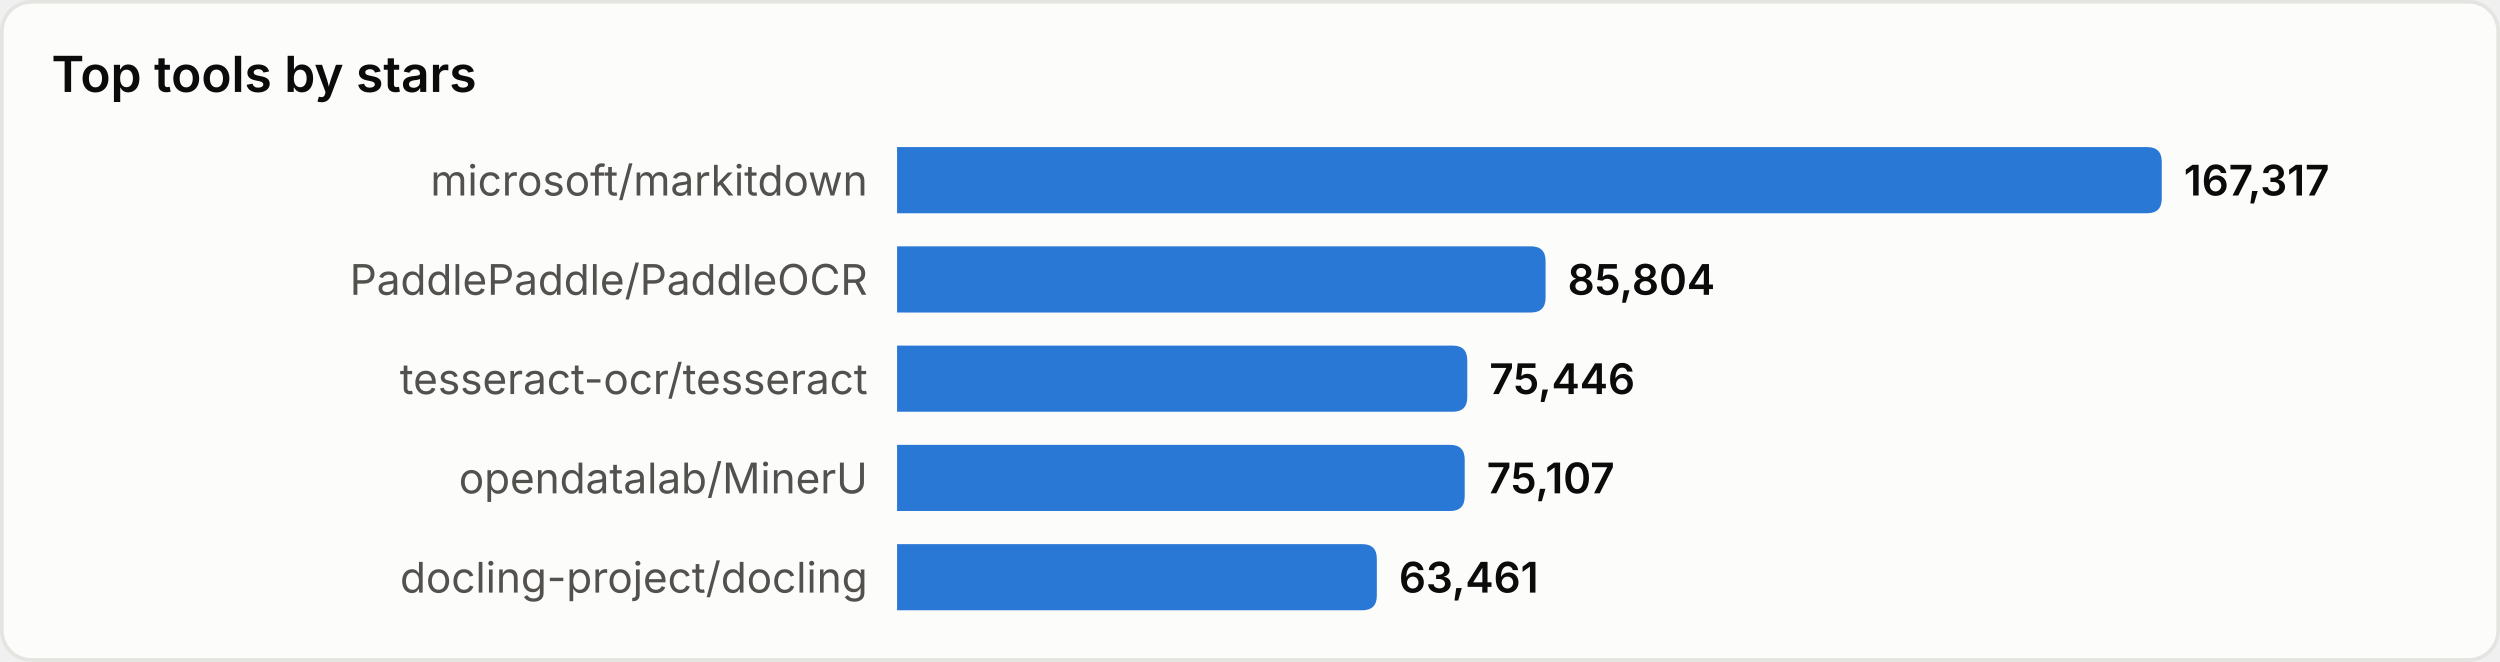
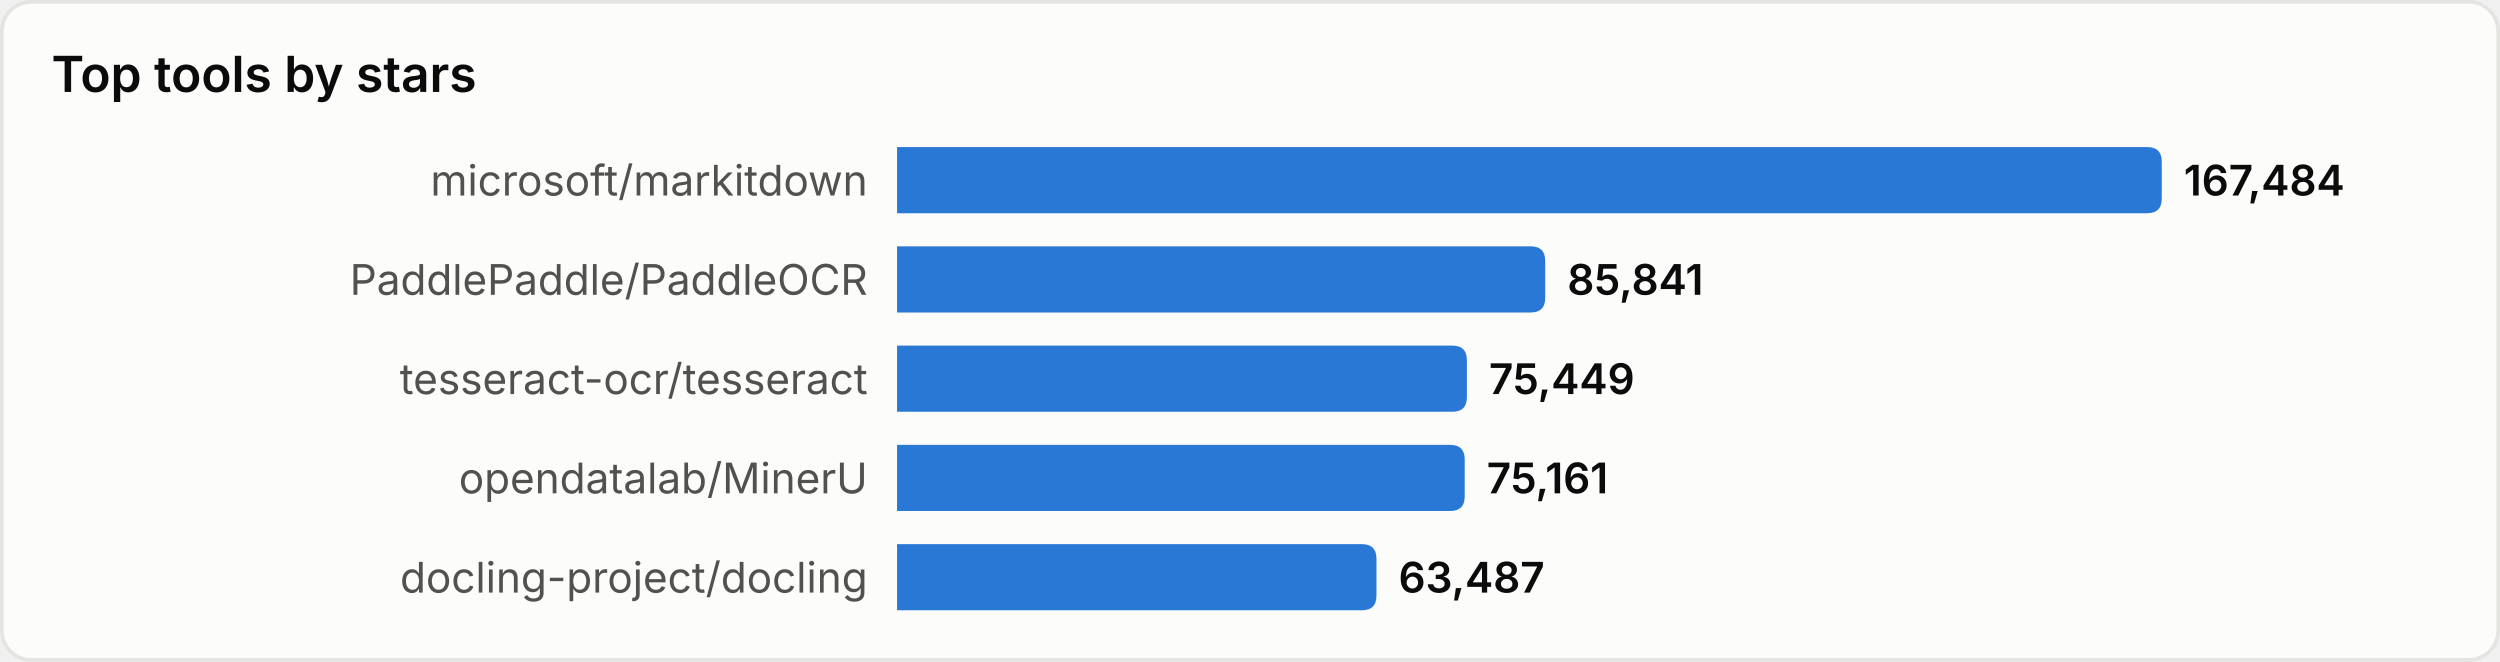
<svg xmlns="http://www.w3.org/2000/svg" width="680" height="180" viewBox="0 0 680 180" role="img" aria-label="Top tools by stars">
  <style>
text{font-family:system-ui,-apple-system,'Segoe UI',sans-serif}
.srf{fill:#fcfcfb;stroke:#e4e4e0}.ttl{fill:#0b0b0b;font-size:13.5px;font-weight:600}
.lbl{fill:#52514e;font-size:11.5px}.val{fill:#0b0b0b;font-size:11.5px;font-weight:600}
.bar{fill:#2a78d6}
@media(prefers-color-scheme:dark){
.srf{fill:#1a1a19;stroke:#33332f}.ttl{fill:#ffffff}
.lbl{fill:#c3c2b7}.val{fill:#ffffff}.bar{fill:#3987e5}
}
</style>
  <rect x="0.5" y="0.5" width="679" height="179" rx="8" class="srf" />
  <text x="14" y="25" class="ttl">Top tools by stars</text>
  <text x="236" y="49.0" class="lbl" text-anchor="end" dominant-baseline="central">microsoft/markitdown</text>
  <path d="M244,40 h340.0 q4,0 4,4 v10 q0,4 -4,4 h-340.0 z" class="bar" />
-   <text x="594.0" y="49.0" class="val" dominant-baseline="central">167,317</text>
+   <text x="594.0" y="49.0" class="val" dominant-baseline="central">167,484</text>
  <text x="236" y="76.0" class="lbl" text-anchor="end" dominant-baseline="central">PaddlePaddle/PaddleOCR</text>
-   <path d="M244,67 h172.4 q4,0 4,4 v10 q0,4 -4,4 h-172.4 z" class="bar" />
-   <text x="426.4" y="76.0" class="val" dominant-baseline="central">85,804</text>
+   <path d="M244,67 h172.3 q4,0 4,4 v10 q0,4 -4,4 h-172.3 z" class="bar" />
+   <text x="426.3" y="76.0" class="val" dominant-baseline="central">85,841</text>
  <text x="236" y="103.0" class="lbl" text-anchor="end" dominant-baseline="central">tesseract-ocr/tesseract</text>
-   <path d="M244,94 h151.1 q4,0 4,4 v10 q0,4 -4,4 h-151.1 z" class="bar" />
-   <text x="405.1" y="103.0" class="val" dominant-baseline="central">75,446</text>
+   <path d="M244,94 h151.0 q4,0 4,4 v10 q0,4 -4,4 h-151.0 z" class="bar" />
+   <text x="405.0" y="103.0" class="val" dominant-baseline="central">75,449</text>
  <text x="236" y="130.0" class="lbl" text-anchor="end" dominant-baseline="central">opendatalab/MinerU</text>
  <path d="M244,121 h150.4 q4,0 4,4 v10 q0,4 -4,4 h-150.4 z" class="bar" />
-   <text x="404.4" y="130.0" class="val" dominant-baseline="central">75,107</text>
+   <text x="404.4" y="130.0" class="val" dominant-baseline="central">75,161</text>
  <text x="236" y="157.0" class="lbl" text-anchor="end" dominant-baseline="central">docling-project/docling</text>
-   <path d="M244,148 h126.5 q4,0 4,4 v10 q0,4 -4,4 h-126.5 z" class="bar" />
-   <text x="380.5" y="157.0" class="val" dominant-baseline="central">63,461</text>
+   <path d="M244,148 h126.4 q4,0 4,4 v10 q0,4 -4,4 h-126.4 z" class="bar" />
+   <text x="380.4" y="157.0" class="val" dominant-baseline="central">63,487</text>
</svg>
